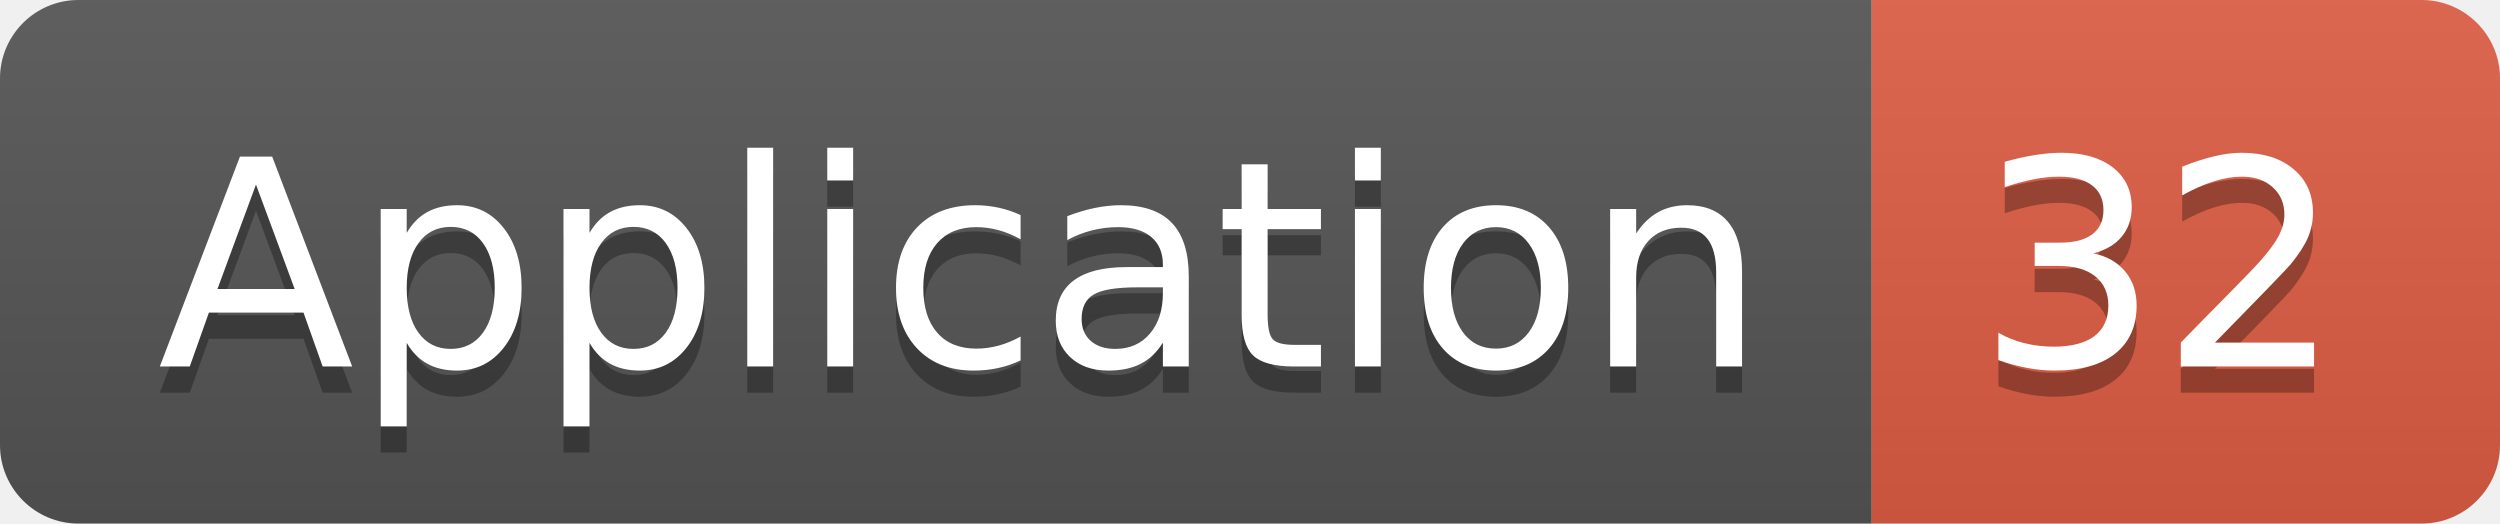
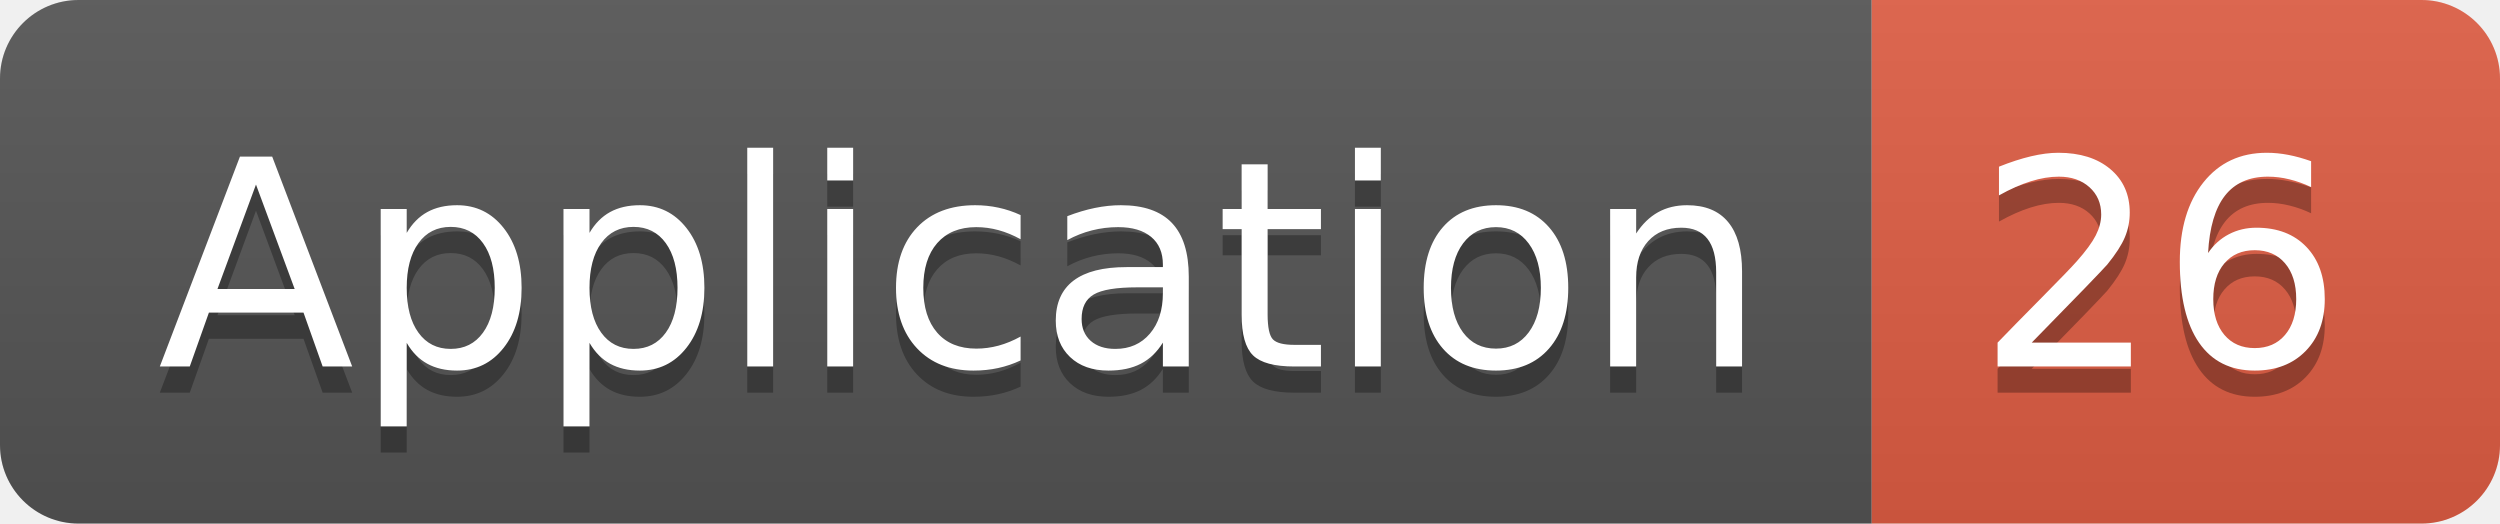
<svg xmlns="http://www.w3.org/2000/svg" width="95.5" height="20">
  <linearGradient id="smooth" x2="0" y2="100%">
    <stop offset="0" stop-color="#bbb" stop-opacity=".1" />
    <stop offset="1" stop-opacity=".1" />
  </linearGradient>
  <clipPath id="round">
    <rect width="95.5" height="20" rx="3" fill="#fff" />
  </clipPath>
  <g clip-path="url(#round)">
    <rect width="71.5" height="20" fill="#555" />
    <rect x="71.5" width="24.0" height="20" fill="#e05d44" />
    <rect width="95.5" height="20" fill="url(#smooth)" />
  </g>
  <g fill="#fff" text-anchor="middle" font-family="DejaVu Sans,Verdana,Geneva,sans-serif" font-size="110">
    <text x="367.5" y="150" fill="#010101" fill-opacity=".3" transform="scale(0.1)" textLength="615.0" lengthAdjust="spacing">Application</text>
    <text x="367.5" y="140" transform="scale(0.1)" textLength="615.0" lengthAdjust="spacing">Application</text>
-     <text x="825.0" y="150" fill="#010101" fill-opacity=".3" transform="scale(0.1)" textLength="140.0" lengthAdjust="spacing">32</text>
-     <text x="825.0" y="140" transform="scale(0.1)" textLength="140.0" lengthAdjust="spacing">32</text>
+     <text x="825.0" y="150" fill="#010101" fill-opacity=".3" transform="scale(0.1)" textLength="140.0" lengthAdjust="spacing">26</text>
+     <text x="825.0" y="140" transform="scale(0.1)" textLength="140.0" lengthAdjust="spacing">26</text>
  </g>
</svg>
